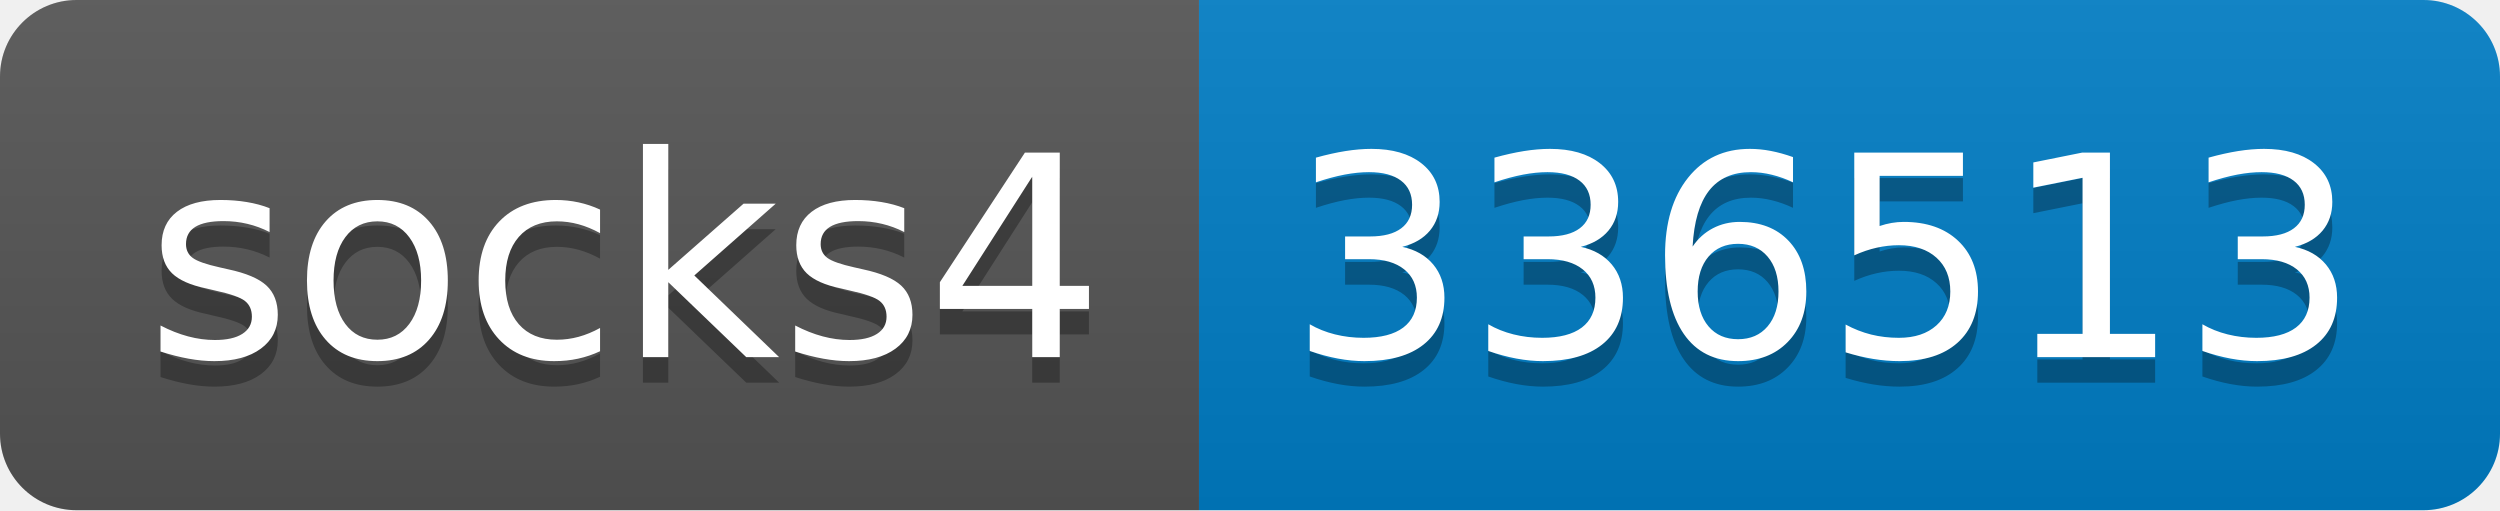
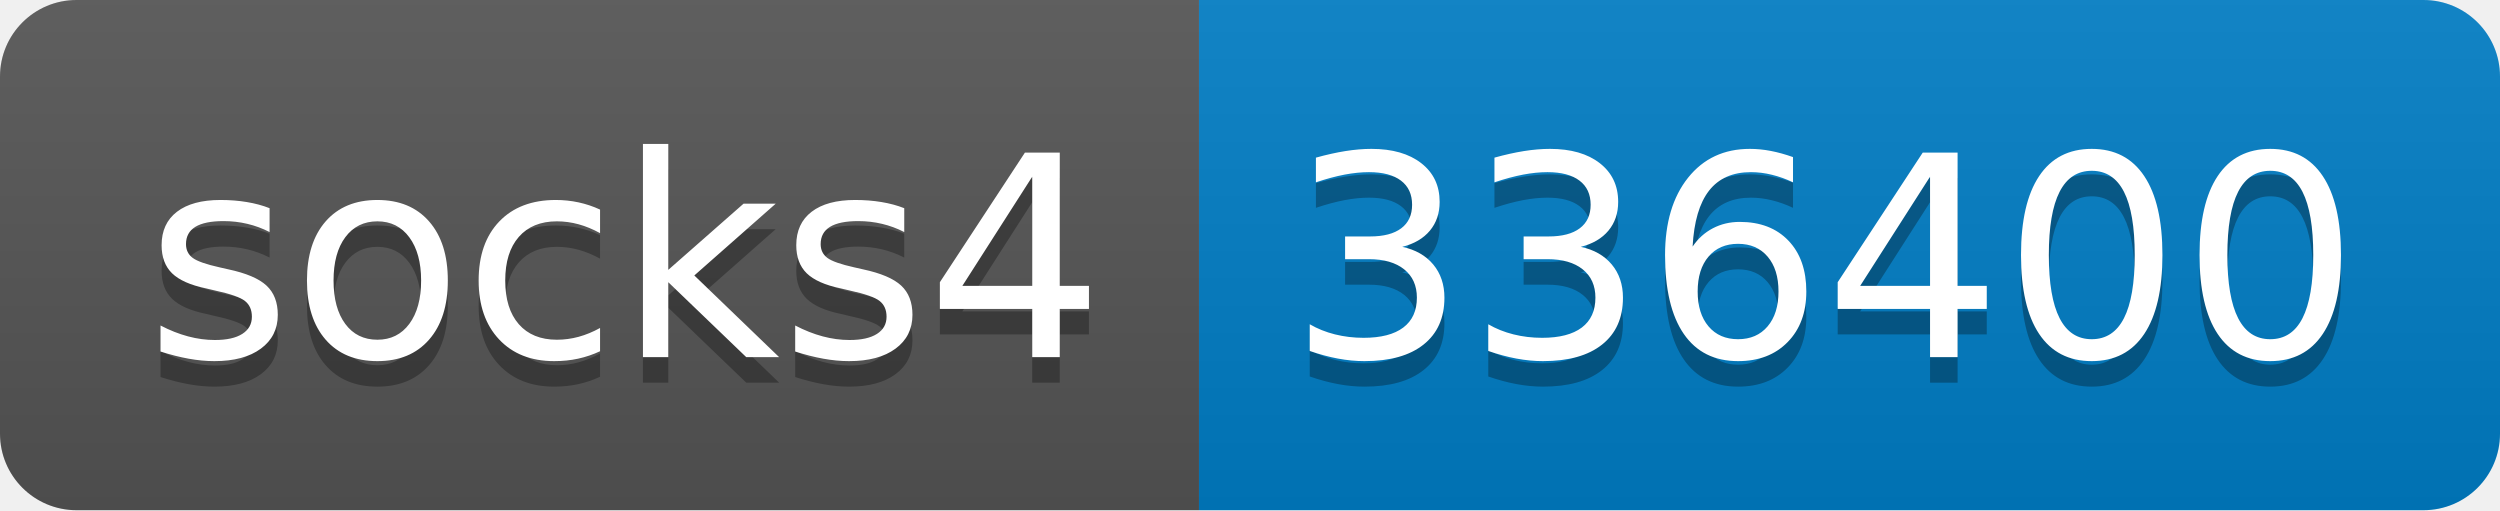
- <svg xmlns="http://www.w3.org/2000/svg" width="98" height="20" role="img" aria-label="socks4: 336513">
+ <svg xmlns="http://www.w3.org/2000/svg" width="98" height="20" role="img" aria-label="socks4: 336400">
  <linearGradient id="s" x2="0" y2="100%">
    <stop offset="0" stop-color="#bbb" stop-opacity=".1" />
    <stop offset="1" stop-opacity=".1" />
  </linearGradient>
  <clipPath id="r">
    <rect width="98" height="20" rx="3" fill="#fff" />
  </clipPath>
  <g clip-path="url(#r)">
    <rect width="47" height="20" fill="#555" />
    <rect x="47" width="51" height="20" fill="#007ec6" />
    <rect width="98" height="20" fill="url(#s)" />
  </g>
  <g fill="#fff" text-anchor="middle" font-family="Verdana,Geneva,DejaVu Sans,sans-serif" text-rendering="geometricPrecision" font-size="110">
    <text aria-hidden="true" x="245" y="150" fill="#010101" fill-opacity=".3" transform="scale(.1)" textLength="370">socks4</text>
    <text x="245" y="140" transform="scale(.1)" fill="#fff" textLength="370">socks4</text>
-     <text aria-hidden="true" x="715" y="150" fill="#010101" fill-opacity=".3" transform="scale(.1)" textLength="410">336513</text>
-     <text x="715" y="140" transform="scale(.1)" fill="#fff" textLength="410">336513</text>
+     <text aria-hidden="true" x="715" y="150" fill="#010101" fill-opacity=".3" transform="scale(.1)" textLength="410">336400</text>
+     <text x="715" y="140" transform="scale(.1)" fill="#fff" textLength="410">336400</text>
  </g>
</svg>
